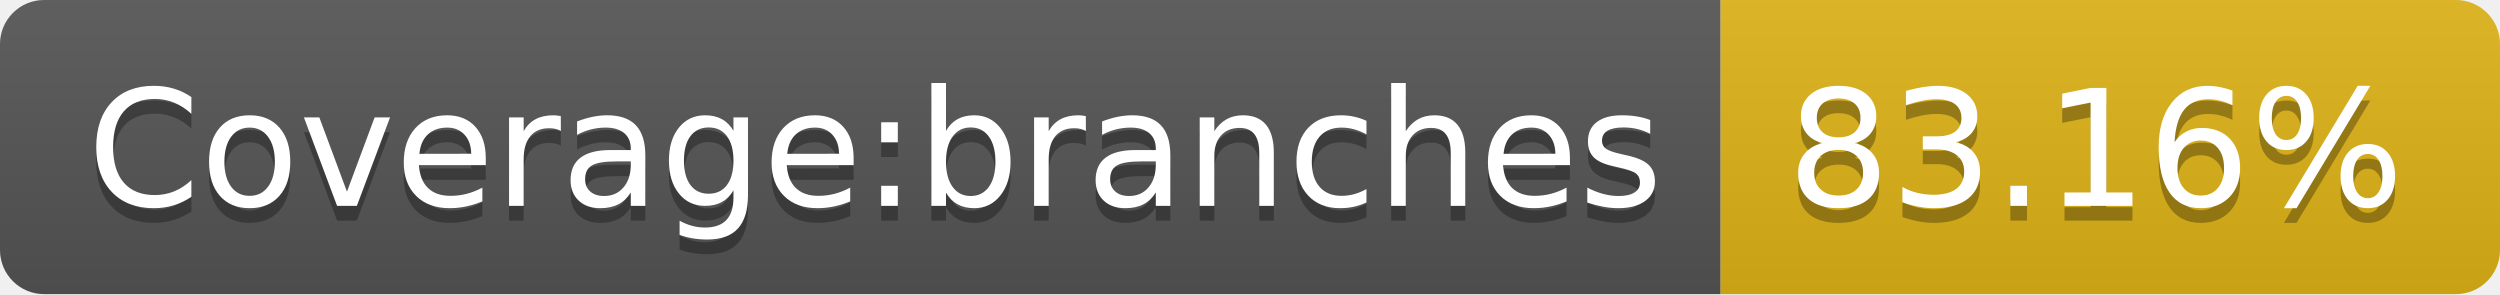
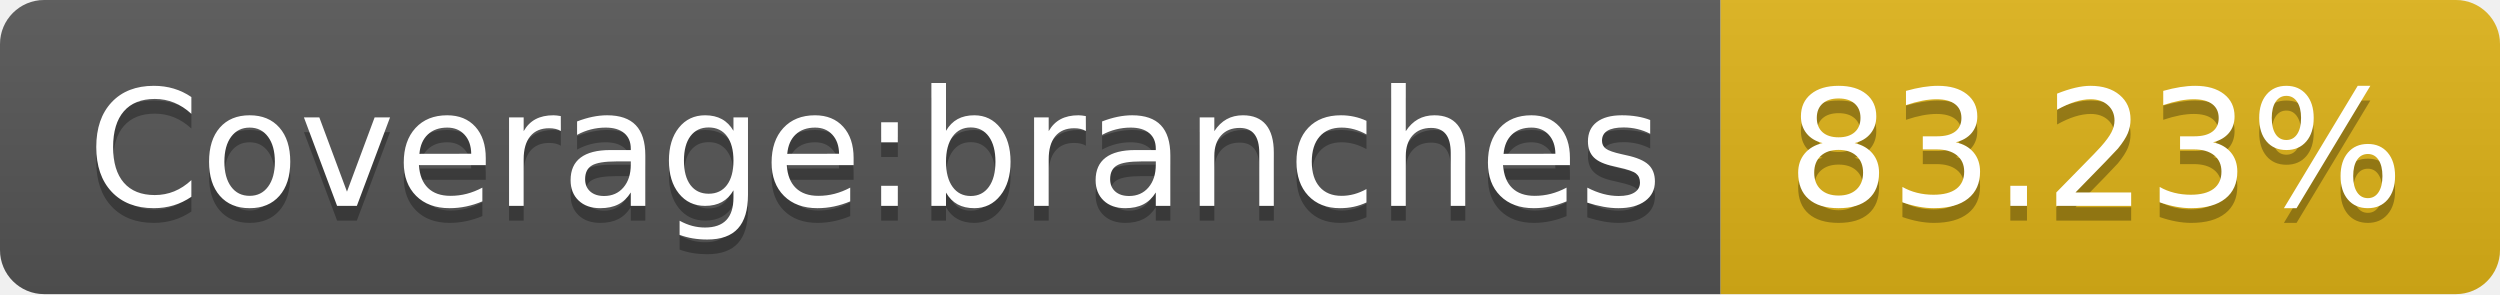
- <svg xmlns="http://www.w3.org/2000/svg" width="170" height="20" role="img" aria-label="Coverage:branches: 83.16%">
+ <svg xmlns="http://www.w3.org/2000/svg" width="170" height="20" role="img" aria-label="Coverage:branches: 83.23%">
  <linearGradient id="s" x2="0" y2="100%">
    <stop offset="0" stop-color="#bbb" stop-opacity=".1" />
    <stop offset="1" stop-opacity=".1" />
  </linearGradient>
  <clipPath id="r">
    <rect width="170" height="20" rx="3" fill="#fff" />
  </clipPath>
  <g clip-path="url(#r)">
    <rect width="117" height="20" fill="#555" />
    <rect x="117" width="53" height="20" fill="#dfb317" />
    <rect width="170" height="20" fill="url(#s)" />
  </g>
  <g fill="#fff" text-anchor="middle" font-family="Verdana,Geneva,DejaVu Sans,sans-serif" text-rendering="geometricPrecision" font-size="110">
    <text aria-hidden="true" x="595" y="150" fill="#010101" fill-opacity=".3" transform="scale(.1)" textLength="1070">Coverage:branches</text>
    <text x="595" y="140" transform="scale(.1)" fill="#fff" textLength="1070">Coverage:branches</text>
-     <text aria-hidden="true" x="1425" y="150" fill="#010101" fill-opacity=".3" transform="scale(.1)" textLength="430">83.16%</text>
-     <text x="1425" y="140" transform="scale(.1)" fill="#fff" textLength="430">83.16%</text>
+     <text aria-hidden="true" x="1425" y="150" fill="#010101" fill-opacity=".3" transform="scale(.1)" textLength="430">83.23%</text>
+     <text x="1425" y="140" transform="scale(.1)" fill="#fff" textLength="430">83.23%</text>
  </g>
</svg>
